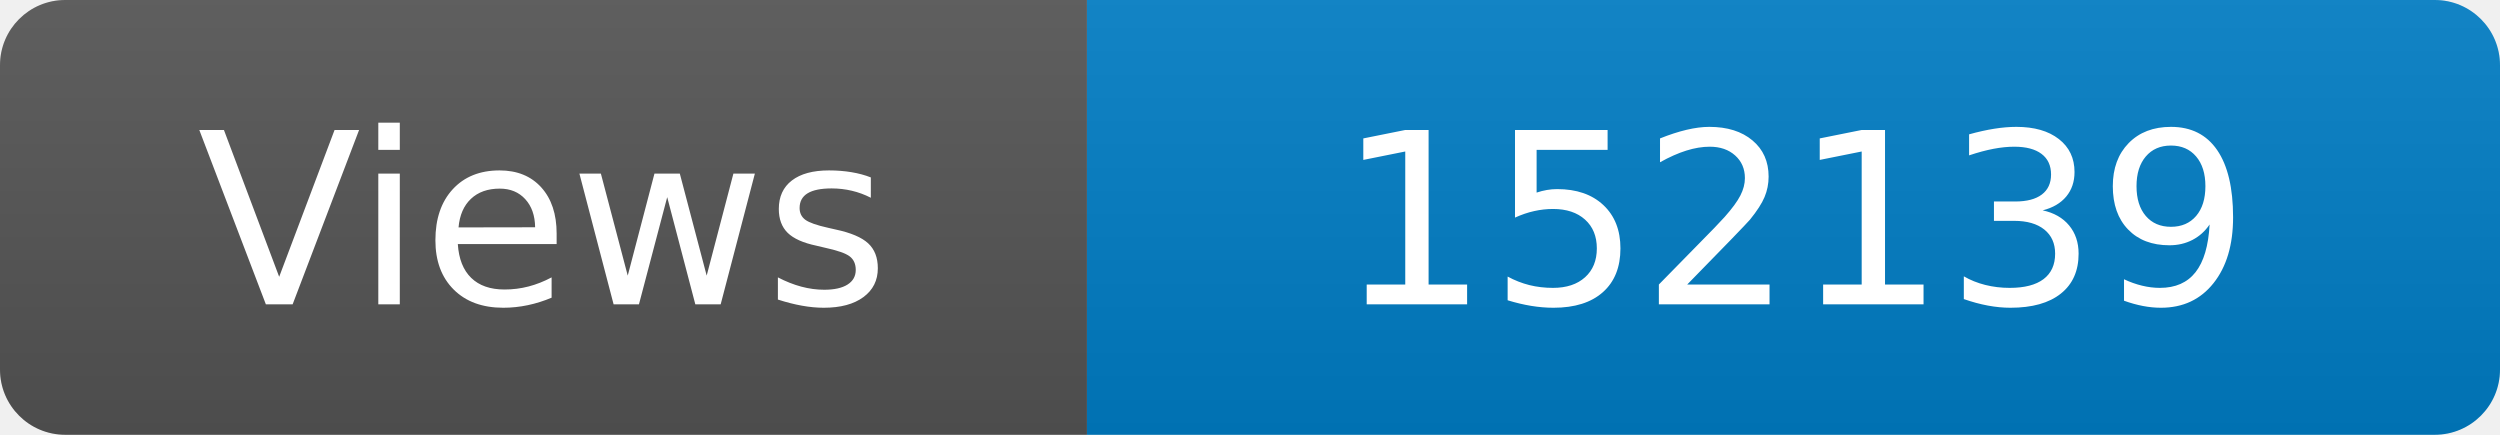
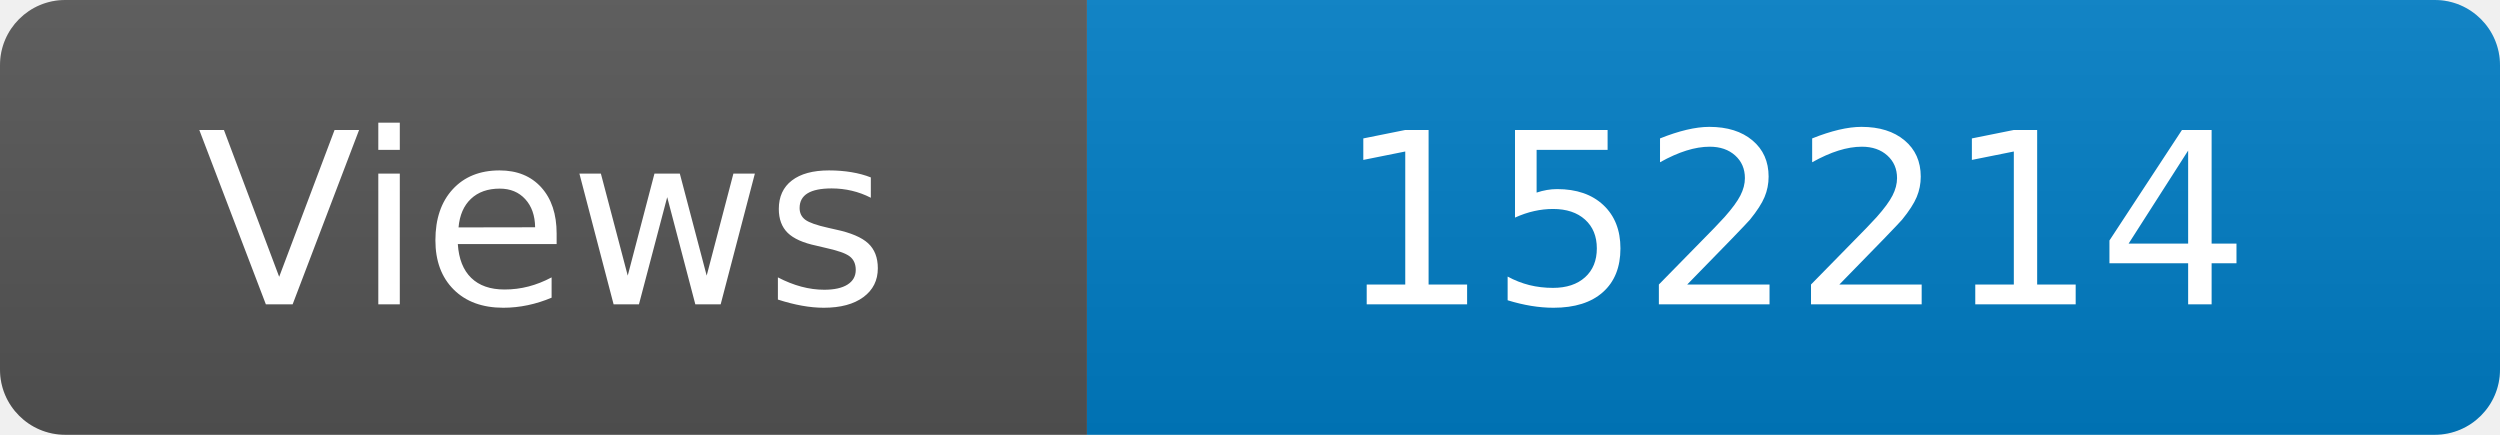
<svg xmlns="http://www.w3.org/2000/svg" width="115" height="20" role="img" aria-label="Maintained?: yes">
  <linearGradient id="s" x2="0" y2="100%">
    <stop offset="0" stop-color="#bbb" stop-opacity=".1" />
    <stop offset="1" stop-opacity=".1" />
  </linearGradient>
  <clipPath id="r">
    <rect width="115" height="20" rx="3" fill="#fff" />
  </clipPath>
  <g clip-path="url(#r)">
    <rect width="50" height="20" fill="#555" />
    <rect x="50" width="160" height="20" fill="#007ec6" />
    <rect width="115" height="20" fill="url(#s)" />
  </g>
  <g fill="#fff" text-anchor="middle" font-family="Verdana,Geneva,DejaVu Sans,sans-serif" font-size="110">
    <text x="250" y="140" transform="scale(.1)" fill="#fff">Views</text>
-     <text x="825" y="140" transform="scale(.1)" fill="#fff">152139</text>
+     <text x="825" y="140" transform="scale(.1)" fill="#fff">152214</text>
  </g>
</svg>
